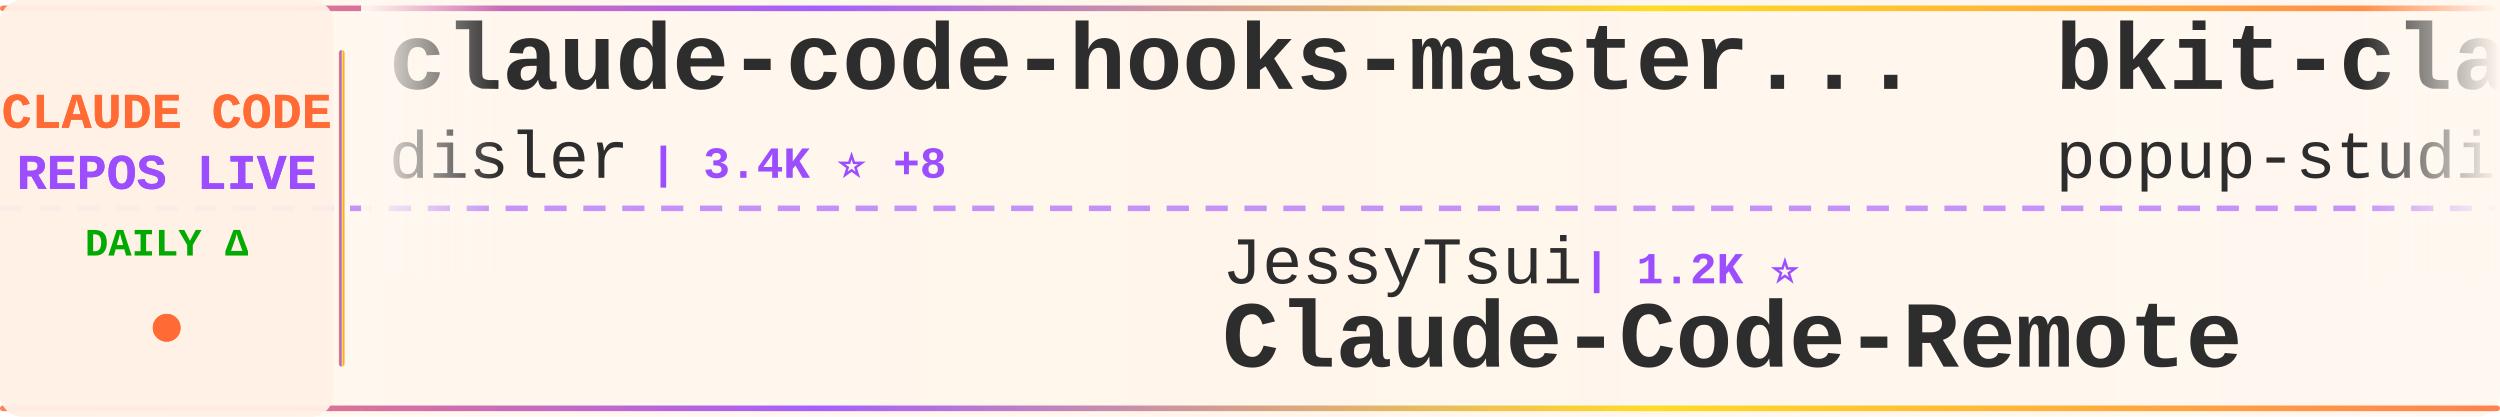
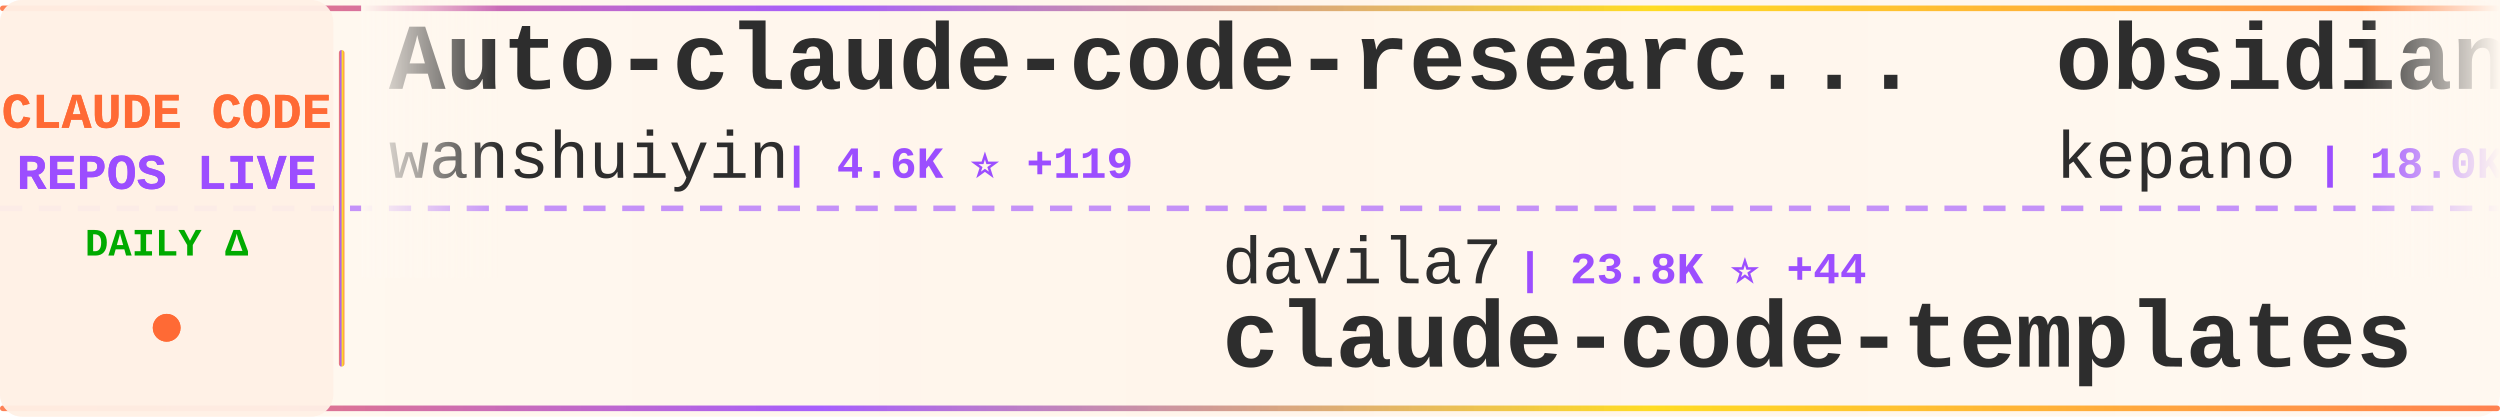
<svg xmlns="http://www.w3.org/2000/svg" width="900" height="150">
  <defs>
    <linearGradient id="tickerBg" x1="0%" y1="0%" x2="100%" y2="0%">
      <stop offset="0%" style="stop-color:#fff8f0;stop-opacity:0.98" />
      <stop offset="50%" style="stop-color:#fff5eb;stop-opacity:1" />
      <stop offset="100%" style="stop-color:#fff8f0;stop-opacity:0.98" />
    </linearGradient>
    <linearGradient id="borderGrad" x1="0%" y1="0%" x2="100%" y2="0%">
      <stop offset="0%" style="stop-color:#FF6B35;stop-opacity:0.85">
        <animate attributeName="stop-opacity" values="0.85;1;0.85" dur="2s" repeatCount="indefinite" />
      </stop>
      <stop offset="33%" style="stop-color:#9C4EFF;stop-opacity:0.9">
        <animate attributeName="stop-opacity" values="0.9;1;0.9" dur="2.2s" repeatCount="indefinite" />
      </stop>
      <stop offset="66%" style="stop-color:#FFD700;stop-opacity:0.85">
        <animate attributeName="stop-opacity" values="0.85;1;0.85" dur="1.8s" repeatCount="indefinite" />
      </stop>
      <stop offset="100%" style="stop-color:#FF6B35;stop-opacity:0.85">
        <animate attributeName="stop-opacity" values="0.85;1;0.85" dur="2s" repeatCount="indefinite" />
      </stop>
    </linearGradient>
    <filter id="textGlow">
      <feGaussianBlur stdDeviation="0.15" result="coloredBlur" />
      <feMerge>
        <feMergeNode in="coloredBlur" />
        <feMergeNode in="SourceGraphic" />
      </feMerge>
    </filter>
    <filter id="metricGlow">
      <feGaussianBlur stdDeviation="0.2" result="coloredBlur" />
      <feMerge>
        <feMergeNode in="coloredBlur" />
        <feMergeNode in="SourceGraphic" />
      </feMerge>
    </filter>
    <linearGradient id="leftFade" x1="0%" y1="0%" x2="100%" y2="0%">
      <stop offset="0%" style="stop-color:#fff8f0;stop-opacity:1" />
      <stop offset="100%" style="stop-color:#fff8f0;stop-opacity:0" />
    </linearGradient>
    <linearGradient id="rightFade" x1="0%" y1="0%" x2="100%" y2="0%">
      <stop offset="0%" style="stop-color:#fff8f0;stop-opacity:0" />
      <stop offset="100%" style="stop-color:#fff8f0;stop-opacity:1" />
    </linearGradient>
  </defs>
  <rect width="900" height="150" fill="url(#tickerBg)" rx="8" />
  <rect x="0" y="2" width="900" height="2" fill="url(#borderGrad)" rx="1" />
  <rect x="0" y="146" width="900" height="2" fill="url(#borderGrad)" rx="1" />
  <line x1="0" y1="75" x2="900" y2="75" stroke="#9C4EFF" stroke-width="2" stroke-dasharray="8 6" opacity="0.6" />
  <rect x="0" y="0" width="120" height="150" fill="#fff0e6" opacity="0.95" rx="8" />
  <text x="60" y="46" font-family="'Courier New', monospace" font-size="18" font-weight="bold" fill="#FF6B35" text-anchor="middle" filter="url(#textGlow)">
    CLAUDE CODE
  </text>
  <text x="60" y="68" font-family="'Courier New', monospace" font-size="18" font-weight="bold" fill="#9C4EFF" text-anchor="middle" filter="url(#textGlow)">
    REPOS LIVE
  </text>
  <text x="60" y="92" font-family="'Courier New', monospace" font-size="14" font-weight="bold" fill="#00aa00" text-anchor="middle">
    DAILY Δ
  </text>
  <circle cx="60" cy="118" r="5" fill="#FF6B35" filter="url(#metricGlow)">
    <animate attributeName="r" values="4;6;4" dur="1.5s" repeatCount="indefinite" />
    <animate attributeName="opacity" values="0.6;1;0.6" dur="1.5s" repeatCount="indefinite" />
  </circle>
  <rect x="122" y="18" width="2" height="114" fill="url(#borderGrad)" rx="1" />
  <clipPath id="tickerClip">
    <rect x="130" y="0" width="770" height="150" />
  </clipPath>
  <g clip-path="url(#tickerClip)">
    <g id="tickerItems">
      <animateTransform attributeName="transform" attributeType="XML" type="translate" from="0 0" to="-3000 0" dur="54s" repeatCount="indefinite" />
      <g transform="translate(0, 0)">
-         <text x="140" y="32" font-family="'Courier New', monospace" font-size="34" font-weight="bold" fill="#2d2d2d">claude-code-hooks-master...</text>
-         <text x="140" y="64" font-family="'Courier New', monospace" font-size="24" font-weight="normal" fill="#2d2d2d" opacity="1.0">disler</text>
-         <text x="234" y="64" font-family="'Courier New', monospace" font-size="16" font-weight="bold" fill="#9C4EFF"> | 3.4K ⭐ +8</text>
+         <text x="140" y="32" font-family="'Courier New', monospace" font-size="34" font-weight="bold" fill="#2d2d2d">Auto-claude-code-researc...</text>
+         <text x="140" y="64" font-family="'Courier New', monospace" font-size="24" font-weight="normal" fill="#2d2d2d" opacity="1.0">wanshuiyin</text>
+         <text x="282" y="64" font-family="'Courier New', monospace" font-size="16" font-weight="bold" fill="#9C4EFF"> | 4.6K ⭐ +119</text>
      </g>
      <g transform="translate(300, 0)">
+         <text x="140" y="102" font-family="'Courier New', monospace" font-size="24" font-weight="normal" fill="#2d2d2d" opacity="1.0">davila7</text>
+         <text x="246" y="102" font-family="'Courier New', monospace" font-size="16" font-weight="bold" fill="#9C4EFF"> | 23.8K ⭐ +44</text>
+         <text x="140" y="132" font-family="'Courier New', monospace" font-size="34" font-weight="bold" fill="#2d2d2d">claude-code-templates</text>
+       </g>
+       <g transform="translate(600, 0)">
+         <text x="140" y="32" font-family="'Courier New', monospace" font-size="34" font-weight="bold" fill="#2d2d2d">obsidian-skills</text>
+         <text x="140" y="64" font-family="'Courier New', monospace" font-size="24" font-weight="normal" fill="#2d2d2d" opacity="1.0">kepano</text>
+         <text x="234" y="64" font-family="'Courier New', monospace" font-size="16" font-weight="bold" fill="#9C4EFF"> | 18.0K ⭐ +269</text>
+       </g>
+       <g transform="translate(900, 0)">
+         <text x="140" y="102" font-family="'Courier New', monospace" font-size="24" font-weight="normal" fill="#2d2d2d" opacity="1.0">lyconear</text>
+         <text x="258" y="102" font-family="'Courier New', monospace" font-size="16" font-weight="bold" fill="#9C4EFF"> | 4 ⭐</text>
+         <text x="140" y="132" font-family="'Courier New', monospace" font-size="34" font-weight="bold" fill="#2d2d2d">Claude-Code</text>
+       </g>
+       <g transform="translate(1200, 0)">
+         <text x="140" y="32" font-family="'Courier New', monospace" font-size="34" font-weight="bold" fill="#2d2d2d">Claude-Code-Development-...</text>
+         <text x="140" y="64" font-family="'Courier New', monospace" font-size="24" font-weight="normal" fill="#2d2d2d" opacity="1.0">peterkrueck</text>
+         <text x="294" y="64" font-family="'Courier New', monospace" font-size="16" font-weight="bold" fill="#9C4EFF"> | 1.3K ⭐</text>
+       </g>
+       <g transform="translate(1500, 0)">
+         <text x="140" y="102" font-family="'Courier New', monospace" font-size="24" font-weight="normal" fill="#2d2d2d" opacity="1.0">anomalyco</text>
+         <text x="270" y="102" font-family="'Courier New', monospace" font-size="16" font-weight="bold" fill="#9C4EFF"> | 132.1K ⭐ +445</text>
+         <text x="140" y="132" font-family="'Courier New', monospace" font-size="34" font-weight="bold" fill="#2d2d2d">opencode</text>
+       </g>
+       <g transform="translate(1800, 0)">
+         <text x="140" y="32" font-family="'Courier New', monospace" font-size="34" font-weight="bold" fill="#2d2d2d">claude-skills</text>
+         <text x="140" y="64" font-family="'Courier New', monospace" font-size="24" font-weight="normal" fill="#2d2d2d" opacity="1.0">alirezarezvani</text>
+         <text x="330" y="64" font-family="'Courier New', monospace" font-size="16" font-weight="bold" fill="#9C4EFF"> | 7.8K ⭐ +242</text>
+       </g>
+       <g transform="translate(2100, 0)">
+         <text x="140" y="102" font-family="'Courier New', monospace" font-size="24" font-weight="normal" fill="#2d2d2d" opacity="1.0">VoltAgent</text>
+         <text x="270" y="102" font-family="'Courier New', monospace" font-size="16" font-weight="bold" fill="#9C4EFF"> | 15.5K ⭐ +101</text>
+         <text x="140" y="132" font-family="'Courier New', monospace" font-size="34" font-weight="bold" fill="#2d2d2d">awesome-claude-code-suba...</text>
+       </g>
+       <g transform="translate(2400, 0)">
+         <text x="140" y="32" font-family="'Courier New', monospace" font-size="34" font-weight="bold" fill="#2d2d2d">claude-code-ultimate-gui...</text>
+         <text x="140" y="64" font-family="'Courier New', monospace" font-size="24" font-weight="normal" fill="#2d2d2d" opacity="1.0">FlorianBruniaux</text>
+         <text x="342" y="64" font-family="'Courier New', monospace" font-size="16" font-weight="bold" fill="#9C4EFF"> | 2.5K ⭐ +98</text>
+       </g>
+       <g transform="translate(2700, 0)">
        <text x="140" y="102" font-family="'Courier New', monospace" font-size="24" font-weight="normal" fill="#2d2d2d" opacity="1.0">JessyTsui</text>
        <text x="270" y="102" font-family="'Courier New', monospace" font-size="16" font-weight="bold" fill="#9C4EFF"> | 1.2K ⭐</text>
        <text x="140" y="132" font-family="'Courier New', monospace" font-size="34" font-weight="bold" fill="#2d2d2d">Claude-Code-Remote</text>
      </g>
-       <g transform="translate(600, 0)">
-         <text x="140" y="32" font-family="'Courier New', monospace" font-size="34" font-weight="bold" fill="#2d2d2d">bkit-claude-code</text>
-         <text x="140" y="64" font-family="'Courier New', monospace" font-size="24" font-weight="normal" fill="#2d2d2d" opacity="1.0">popup-studio-ai</text>
-         <text x="342" y="64" font-family="'Courier New', monospace" font-size="16" font-weight="bold" fill="#9C4EFF"> | 447 ⭐ +3</text>
-       </g>
-       <g transform="translate(900, 0)">
-         <text x="140" y="102" font-family="'Courier New', monospace" font-size="24" font-weight="normal" fill="#2d2d2d" opacity="1.0">rohitg00</text>
-         <text x="258" y="102" font-family="'Courier New', monospace" font-size="16" font-weight="bold" fill="#9C4EFF"> | 936 ⭐ +7</text>
-         <text x="140" y="132" font-family="'Courier New', monospace" font-size="34" font-weight="bold" fill="#2d2d2d">awesome-claude-code-tool...</text>
-       </g>
-       <g transform="translate(1200, 0)">
-         <text x="140" y="32" font-family="'Courier New', monospace" font-size="34" font-weight="bold" fill="#2d2d2d">claude-code-tresor</text>
-         <text x="140" y="64" font-family="'Courier New', monospace" font-size="24" font-weight="normal" fill="#2d2d2d" opacity="1.0">alirezarezvani</text>
-         <text x="330" y="64" font-family="'Courier New', monospace" font-size="16" font-weight="bold" fill="#9C4EFF"> | 651 ⭐ +1</text>
-       </g>
-       <g transform="translate(1500, 0)">
-         <text x="140" y="102" font-family="'Courier New', monospace" font-size="24" font-weight="normal" fill="#2d2d2d" opacity="1.0">anthropics</text>
-         <text x="282" y="102" font-family="'Courier New', monospace" font-size="16" font-weight="bold" fill="#9C4EFF"> | 15.2K ⭐ +132</text>
-         <text x="140" y="132" font-family="'Courier New', monospace" font-size="34" font-weight="bold" fill="#2d2d2d">claude-plugins-official</text>
-       </g>
-       <g transform="translate(1800, 0)">
+       <g transform="translate(3000, 0)">
        <text x="140" y="32" font-family="'Courier New', monospace" font-size="34" font-weight="bold" fill="#2d2d2d">Auto-claude-code-researc...</text>
        <text x="140" y="64" font-family="'Courier New', monospace" font-size="24" font-weight="normal" fill="#2d2d2d" opacity="1.0">wanshuiyin</text>
-         <text x="282" y="64" font-family="'Courier New', monospace" font-size="16" font-weight="bold" fill="#9C4EFF"> | 4.5K ⭐ +112</text>
-       </g>
-       <g transform="translate(2100, 0)">
-         <text x="140" y="102" font-family="'Courier New', monospace" font-size="24" font-weight="normal" fill="#2d2d2d" opacity="1.0">farion1231</text>
-         <text x="282" y="102" font-family="'Courier New', monospace" font-size="16" font-weight="bold" fill="#9C4EFF"> | 34.9K ⭐ +351</text>
-         <text x="140" y="132" font-family="'Courier New', monospace" font-size="34" font-weight="bold" fill="#2d2d2d">cc-switch</text>
-       </g>
-       <g transform="translate(2400, 0)">
-         <text x="140" y="32" font-family="'Courier New', monospace" font-size="34" font-weight="bold" fill="#2d2d2d">claude-code-ultimate-gui...</text>
-         <text x="140" y="64" font-family="'Courier New', monospace" font-size="24" font-weight="normal" fill="#2d2d2d" opacity="1.0">FlorianBruniaux</text>
-         <text x="342" y="64" font-family="'Courier New', monospace" font-size="16" font-weight="bold" fill="#9C4EFF"> | 2.4K ⭐ +94</text>
-       </g>
-       <g transform="translate(2700, 0)">
-         <text x="140" y="102" font-family="'Courier New', monospace" font-size="24" font-weight="normal" fill="#2d2d2d" opacity="1.0">carlvellotti</text>
-         <text x="306" y="102" font-family="'Courier New', monospace" font-size="16" font-weight="bold" fill="#9C4EFF"> | 1.7K ⭐ +10</text>
-         <text x="140" y="132" font-family="'Courier New', monospace" font-size="34" font-weight="bold" fill="#2d2d2d">claude-code-pm-course</text>
-       </g>
-       <g transform="translate(3000, 0)">
-         <text x="140" y="32" font-family="'Courier New', monospace" font-size="34" font-weight="bold" fill="#2d2d2d">claude-code-hooks-master...</text>
-         <text x="140" y="64" font-family="'Courier New', monospace" font-size="24" font-weight="normal" fill="#2d2d2d" opacity="1.0">disler</text>
-         <text x="234" y="64" font-family="'Courier New', monospace" font-size="16" font-weight="bold" fill="#9C4EFF"> | 3.4K ⭐ +8</text>
+         <text x="282" y="64" font-family="'Courier New', monospace" font-size="16" font-weight="bold" fill="#9C4EFF"> | 4.6K ⭐ +119</text>
      </g>
      <g transform="translate(3300, 0)">
-         <text x="140" y="102" font-family="'Courier New', monospace" font-size="24" font-weight="normal" fill="#2d2d2d" opacity="1.0">JessyTsui</text>
-         <text x="270" y="102" font-family="'Courier New', monospace" font-size="16" font-weight="bold" fill="#9C4EFF"> | 1.2K ⭐</text>
-         <text x="140" y="132" font-family="'Courier New', monospace" font-size="34" font-weight="bold" fill="#2d2d2d">Claude-Code-Remote</text>
+         <text x="140" y="102" font-family="'Courier New', monospace" font-size="24" font-weight="normal" fill="#2d2d2d" opacity="1.0">davila7</text>
+         <text x="246" y="102" font-family="'Courier New', monospace" font-size="16" font-weight="bold" fill="#9C4EFF"> | 23.8K ⭐ +44</text>
+         <text x="140" y="132" font-family="'Courier New', monospace" font-size="34" font-weight="bold" fill="#2d2d2d">claude-code-templates</text>
      </g>
      <g transform="translate(3600, 0)">
-         <text x="140" y="32" font-family="'Courier New', monospace" font-size="34" font-weight="bold" fill="#2d2d2d">bkit-claude-code</text>
-         <text x="140" y="64" font-family="'Courier New', monospace" font-size="24" font-weight="normal" fill="#2d2d2d" opacity="1.0">popup-studio-ai</text>
-         <text x="342" y="64" font-family="'Courier New', monospace" font-size="16" font-weight="bold" fill="#9C4EFF"> | 447 ⭐ +3</text>
+         <text x="140" y="32" font-family="'Courier New', monospace" font-size="34" font-weight="bold" fill="#2d2d2d">obsidian-skills</text>
+         <text x="140" y="64" font-family="'Courier New', monospace" font-size="24" font-weight="normal" fill="#2d2d2d" opacity="1.0">kepano</text>
+         <text x="234" y="64" font-family="'Courier New', monospace" font-size="16" font-weight="bold" fill="#9C4EFF"> | 18.0K ⭐ +269</text>
      </g>
      <g transform="translate(3900, 0)">
-         <text x="140" y="102" font-family="'Courier New', monospace" font-size="24" font-weight="normal" fill="#2d2d2d" opacity="1.0">rohitg00</text>
-         <text x="258" y="102" font-family="'Courier New', monospace" font-size="16" font-weight="bold" fill="#9C4EFF"> | 936 ⭐ +7</text>
-         <text x="140" y="132" font-family="'Courier New', monospace" font-size="34" font-weight="bold" fill="#2d2d2d">awesome-claude-code-tool...</text>
+         <text x="140" y="102" font-family="'Courier New', monospace" font-size="24" font-weight="normal" fill="#2d2d2d" opacity="1.0">lyconear</text>
+         <text x="258" y="102" font-family="'Courier New', monospace" font-size="16" font-weight="bold" fill="#9C4EFF"> | 4 ⭐</text>
+         <text x="140" y="132" font-family="'Courier New', monospace" font-size="34" font-weight="bold" fill="#2d2d2d">Claude-Code</text>
      </g>
    </g>
  </g>
  <rect x="130" y="0" width="50" height="100" fill="url(#leftFade)" />
  <rect x="850" y="0" width="50" height="100" fill="url(#rightFade)" />
</svg>
